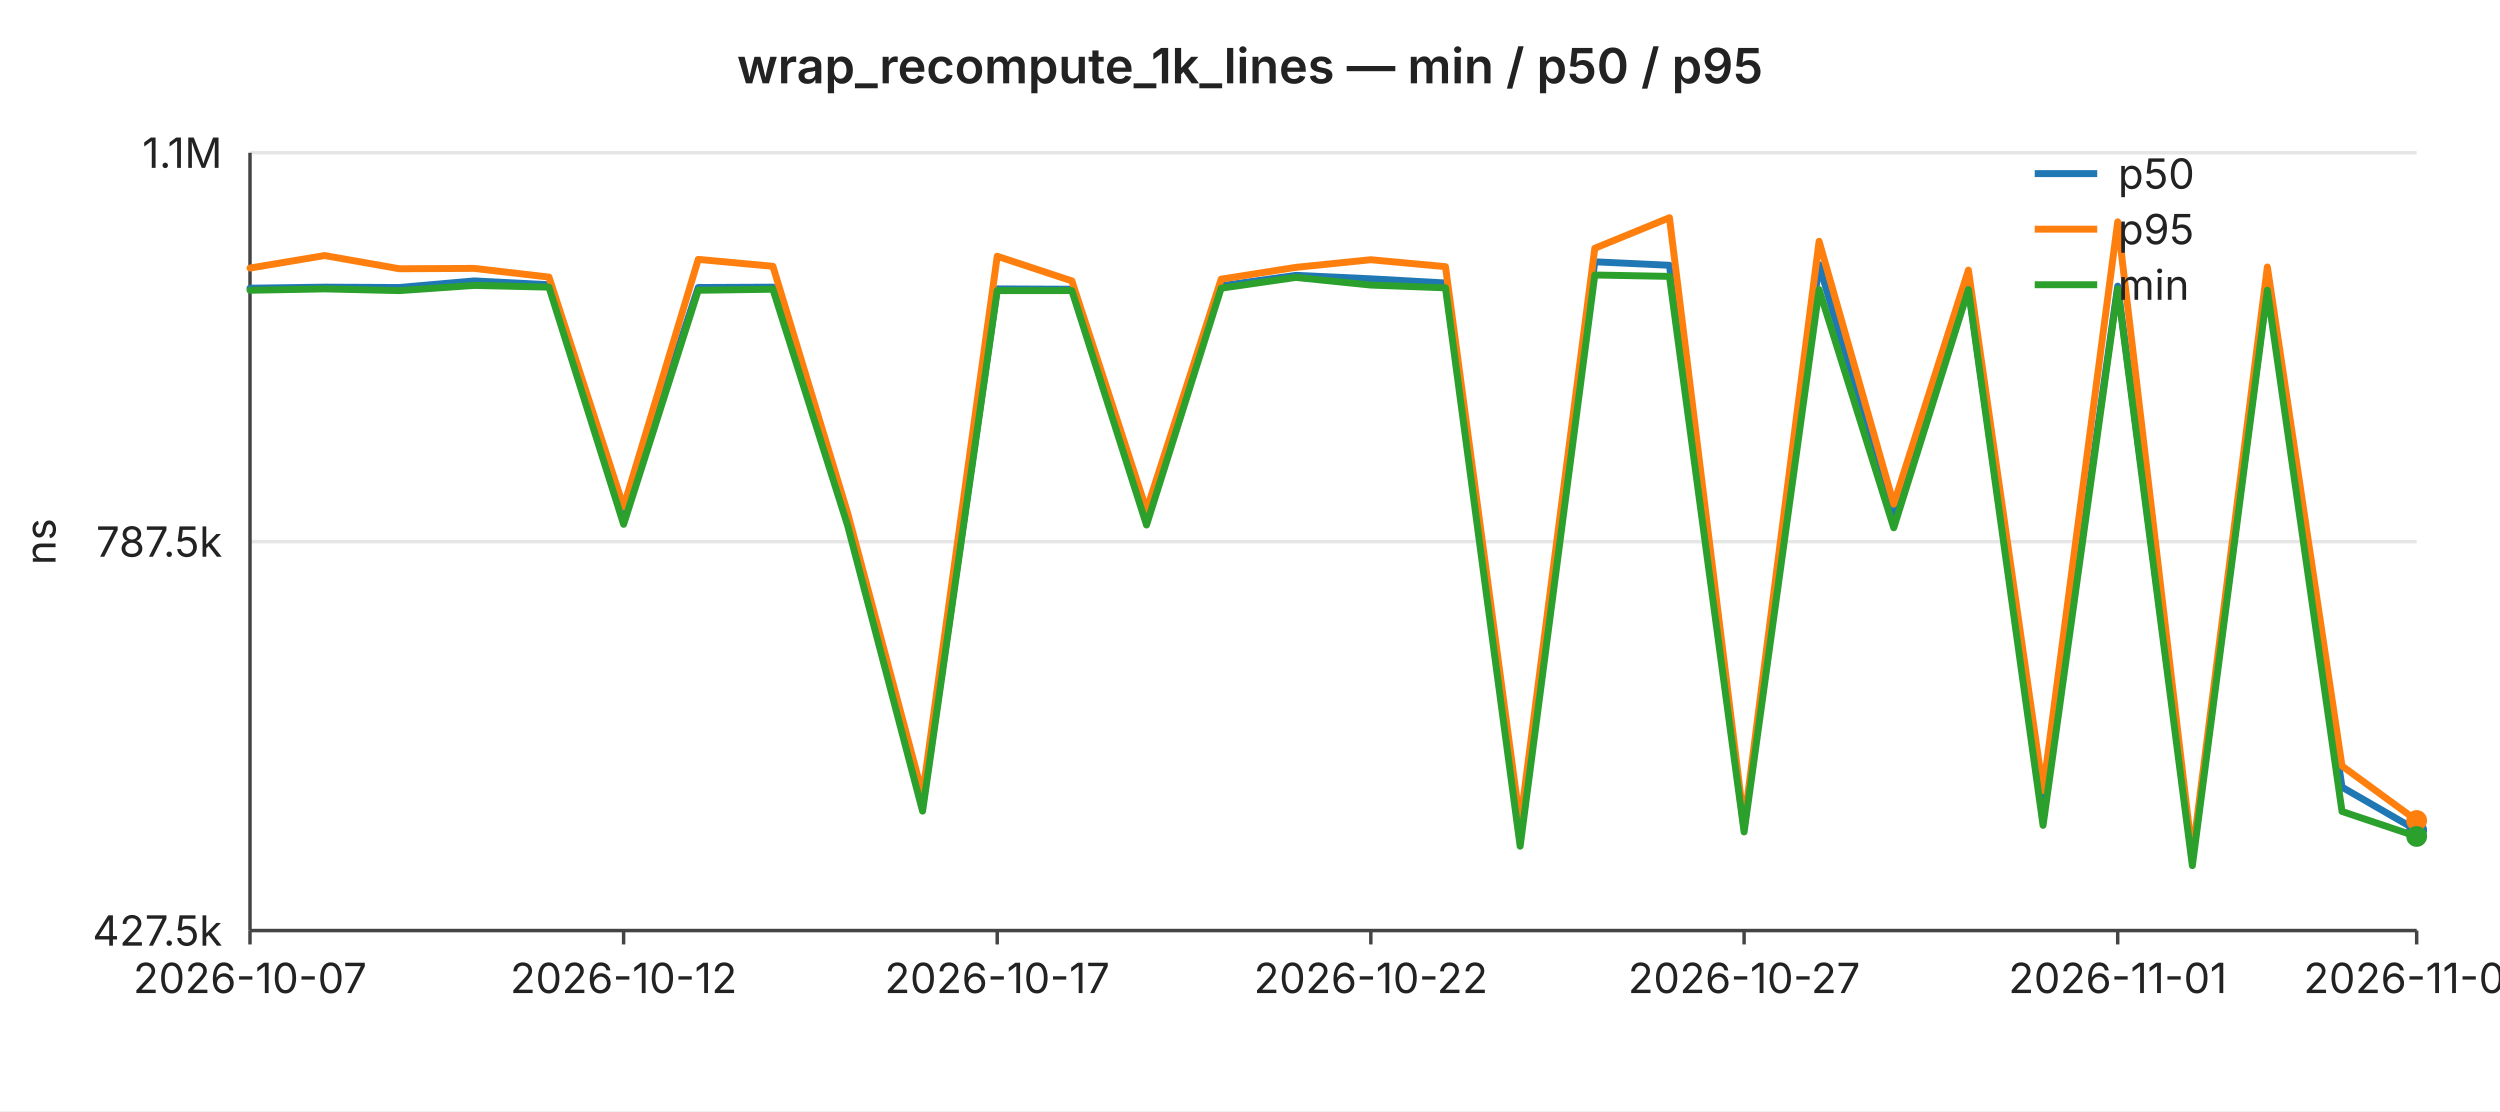
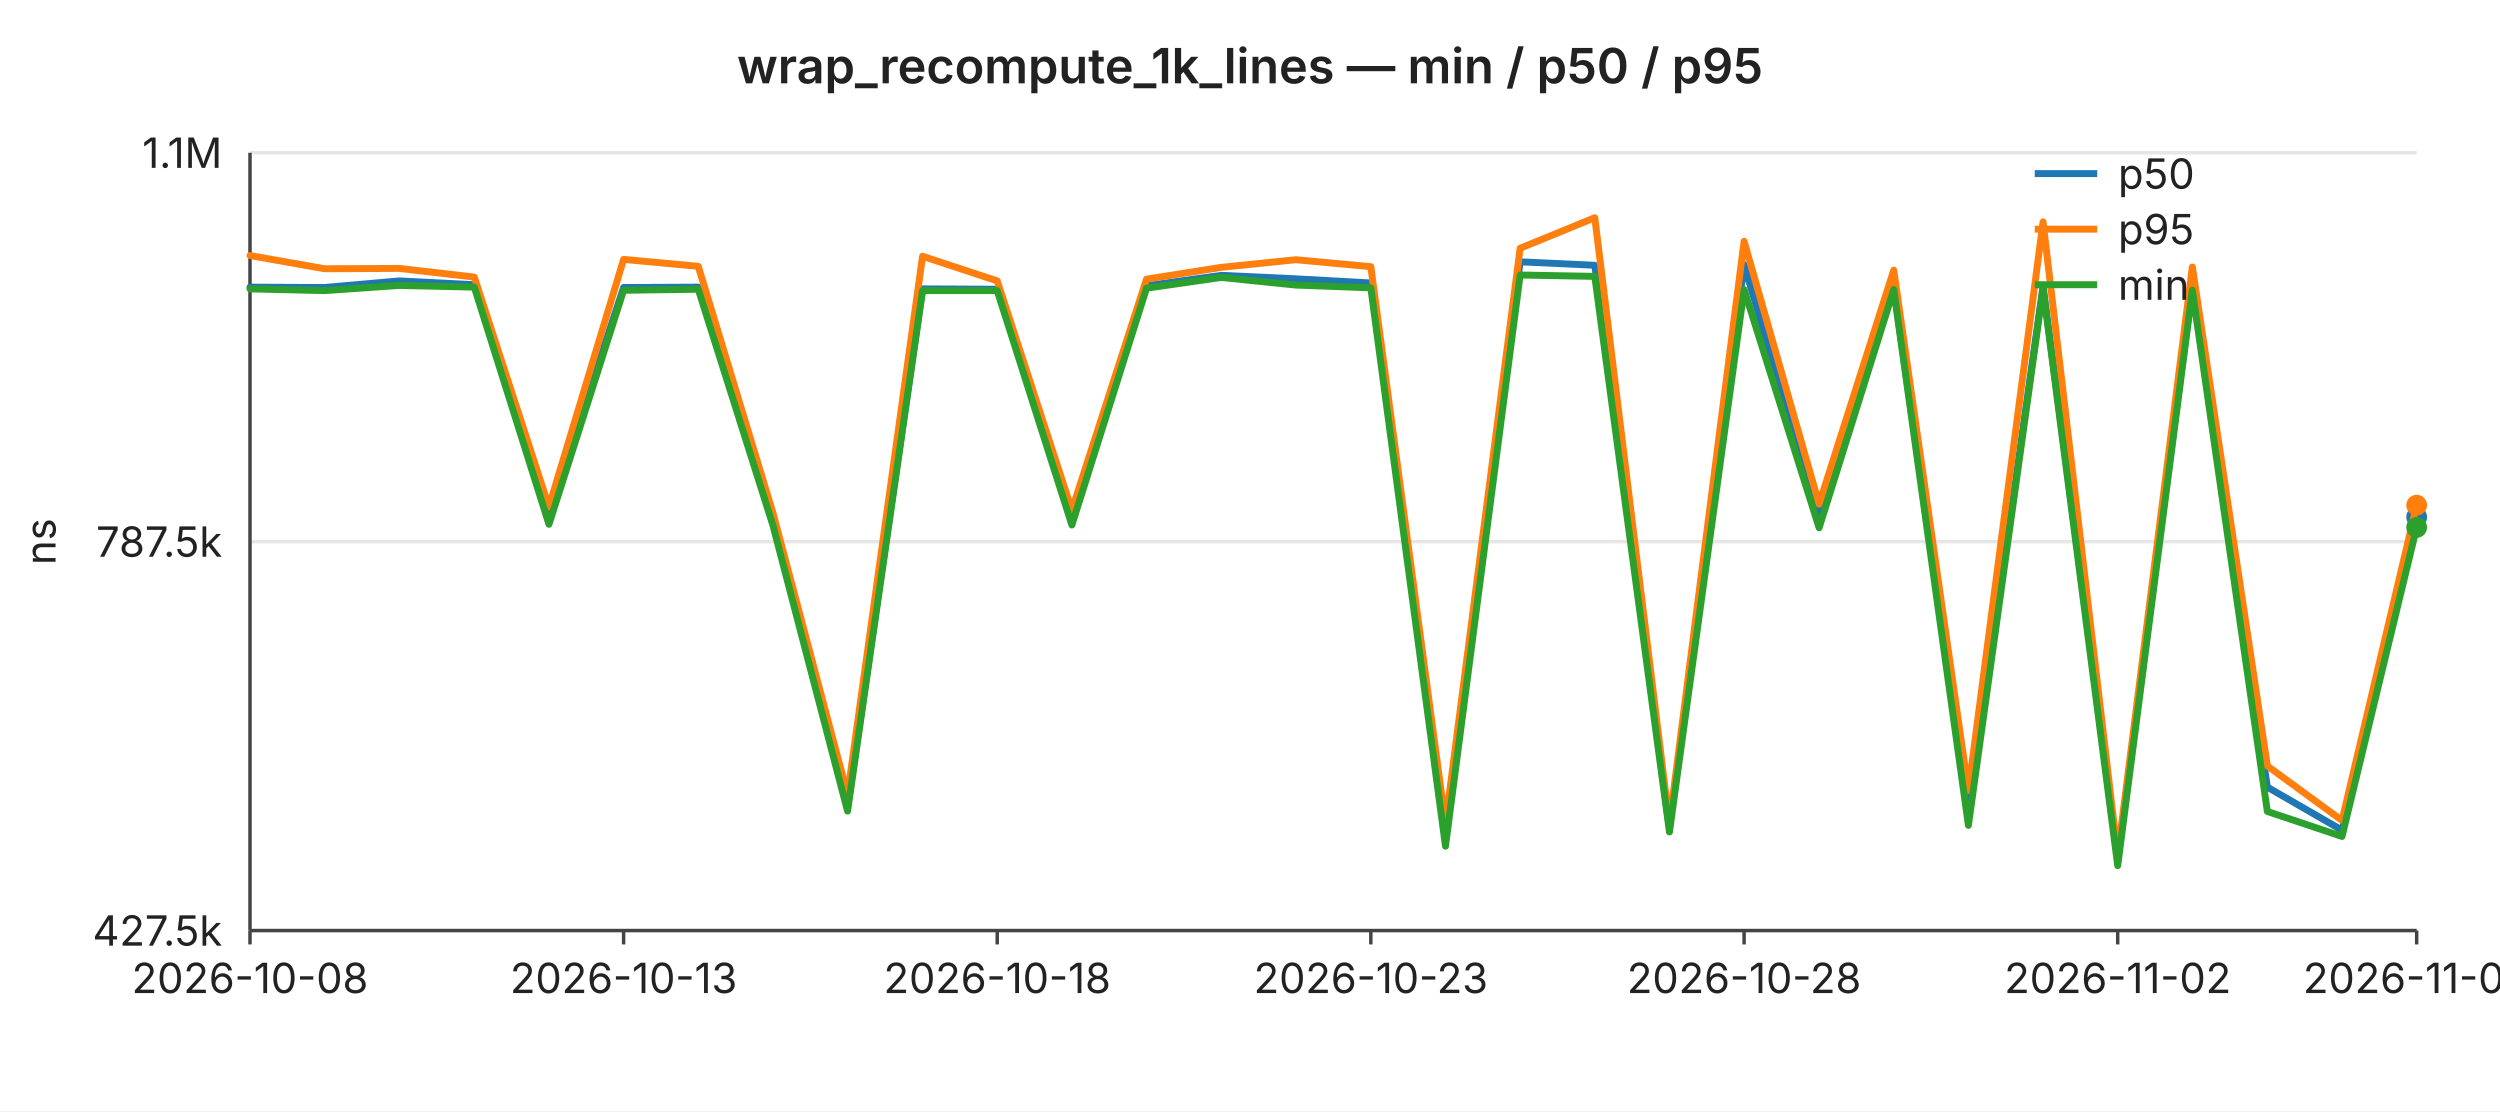
<svg xmlns="http://www.w3.org/2000/svg" width="720" height="320" viewBox="0 0 720 320" font-family="-apple-system,BlinkMacSystemFont,Segoe UI,sans-serif" font-size="12">
  <rect width="720" height="320" fill="#ffffff" />
  <text x="360" y="24" text-anchor="middle" font-size="14" font-weight="600" fill="#222">wrap_recompute_1k_lines — min / p50 / p95</text>
  <line x1="72" y1="44.0" x2="696" y2="44.0" stroke="#e6e6e6" stroke-width="1" />
  <text x="64" y="44.0" text-anchor="end" dominant-baseline="middle" fill="#222">1.1M</text>
  <line x1="72" y1="156.0" x2="696" y2="156.0" stroke="#e6e6e6" stroke-width="1" />
  <text x="64" y="156.0" text-anchor="end" dominant-baseline="middle" fill="#222">787.5k</text>
  <line x1="72" y1="268.0" x2="696" y2="268.0" stroke="#e6e6e6" stroke-width="1" />
  <text x="64" y="268.0" text-anchor="end" dominant-baseline="middle" fill="#222">427.5k</text>
  <text x="16" y="156" text-anchor="middle" fill="#222" transform="rotate(-90 16 156)">ns</text>
  <line x1="72" y1="44" x2="72" y2="268" stroke="#444" stroke-width="1" />
  <line x1="72" y1="268" x2="696" y2="268" stroke="#444" stroke-width="1" />
  <line x1="72.0" y1="268" x2="72.0" y2="272" stroke="#444" stroke-width="1" />
-   <text x="72.0" y="286" text-anchor="middle" fill="#222">2026-10-07</text>
+   <text x="72.0" y="286" text-anchor="middle" fill="#222">2026-10-08</text>
  <line x1="179.6" y1="268" x2="179.6" y2="272" stroke="#444" stroke-width="1" />
-   <text x="179.6" y="286" text-anchor="middle" fill="#222">2026-10-12</text>
+   <text x="179.6" y="286" text-anchor="middle" fill="#222">2026-10-13</text>
  <line x1="287.2" y1="268" x2="287.2" y2="272" stroke="#444" stroke-width="1" />
-   <text x="287.2" y="286" text-anchor="middle" fill="#222">2026-10-17</text>
+   <text x="287.2" y="286" text-anchor="middle" fill="#222">2026-10-18</text>
  <line x1="394.8" y1="268" x2="394.8" y2="272" stroke="#444" stroke-width="1" />
-   <text x="394.8" y="286" text-anchor="middle" fill="#222">2026-10-22</text>
+   <text x="394.8" y="286" text-anchor="middle" fill="#222">2026-10-23</text>
  <line x1="502.3" y1="268" x2="502.3" y2="272" stroke="#444" stroke-width="1" />
-   <text x="502.3" y="286" text-anchor="middle" fill="#222">2026-10-27</text>
+   <text x="502.3" y="286" text-anchor="middle" fill="#222">2026-10-28</text>
  <line x1="609.9" y1="268" x2="609.9" y2="272" stroke="#444" stroke-width="1" />
-   <text x="609.9" y="286" text-anchor="middle" fill="#222">2026-11-01</text>
+   <text x="609.9" y="286" text-anchor="middle" fill="#222">2026-11-02</text>
  <line x1="696.0" y1="268" x2="696.0" y2="272" stroke="#444" stroke-width="1" />
-   <text x="696.0" y="286" text-anchor="middle" fill="#222">2026-11-05</text>
-   <polyline fill="none" stroke="#1f77b4" stroke-width="2" stroke-linejoin="round" stroke-linecap="round" points="72.0,83.0 93.5,82.7 115.0,82.8 136.6,80.9 158.1,82.0 179.6,148.0 201.1,82.8 222.6,82.7 244.1,148.8 265.7,232.4 287.2,83.2 308.7,83.3 330.2,148.9 351.7,82.3 373.2,79.3 394.8,80.3 416.3,81.5 437.8,240.9 459.3,75.4 480.8,76.4 502.3,238.5 523.9,76.2 545.4,149.4 566.9,82.8 588.4,235.0 609.9,82.4 631.4,247.5 653.0,82.6 674.5,226.7 696.0,239.1" />
-   <circle cx="696.0" cy="239.1" r="3" fill="#1f77b4" />
-   <polyline fill="none" stroke="#ff7f0e" stroke-width="2" stroke-linejoin="round" stroke-linecap="round" points="72.0,77.2 93.5,73.6 115.0,77.4 136.6,77.3 158.1,79.8 179.6,146.0 201.1,74.7 222.6,76.7 244.1,147.7 265.7,228.8 287.2,73.8 308.7,80.9 330.2,146.9 351.7,80.4 373.2,77.0 394.8,74.8 416.3,76.8 437.8,237.2 459.3,71.5 480.8,62.7 502.3,237.2 523.9,69.5 545.4,145.2 566.9,77.8 588.4,227.7 609.9,63.9 631.4,246.3 653.0,76.9 674.5,220.6 696.0,236.3" />
-   <circle cx="696.0" cy="236.3" r="3" fill="#ff7f0e" />
-   <polyline fill="none" stroke="#2ca02c" stroke-width="2" stroke-linejoin="round" stroke-linecap="round" points="72.0,83.6 93.5,83.2 115.0,83.7 136.6,82.2 158.1,82.7 179.6,151.0 201.1,83.6 222.6,83.3 244.1,151.3 265.7,233.6 287.2,83.7 308.7,83.7 330.2,151.2 351.7,83.0 373.2,79.9 394.8,82.1 416.3,82.9 437.8,243.7 459.3,79.2 480.8,79.6 502.3,239.6 523.9,83.4 545.4,152.0 566.9,83.4 588.4,237.7 609.9,83.2 631.4,249.3 653.0,83.6 674.5,233.7 696.0,240.9" />
-   <circle cx="696.0" cy="240.9" r="3" fill="#2ca02c" />
+   <text x="696.0" y="286" text-anchor="middle" fill="#222">2026-11-06</text>
+   <polyline fill="none" stroke="#1f77b4" stroke-width="2" stroke-linejoin="round" stroke-linecap="round" points="72.0,82.7 93.5,82.8 115.0,80.9 136.6,82.0 158.1,148.0 179.6,82.8 201.1,82.7 222.6,148.8 244.1,232.4 265.7,83.2 287.2,83.3 308.7,148.9 330.2,82.3 351.7,79.3 373.2,80.3 394.8,81.5 416.3,240.9 437.8,75.4 459.3,76.4 480.8,238.5 502.3,76.2 523.9,149.4 545.4,82.8 566.9,235.0 588.4,82.4 609.9,247.5 631.4,82.6 653.0,226.7 674.5,239.1 696.0,148.9" />
+   <circle cx="696.0" cy="148.9" r="3" fill="#1f77b4" />
+   <polyline fill="none" stroke="#ff7f0e" stroke-width="2" stroke-linejoin="round" stroke-linecap="round" points="72.0,73.6 93.5,77.4 115.0,77.3 136.6,79.8 158.1,146.0 179.6,74.7 201.1,76.7 222.6,147.7 244.1,228.8 265.7,73.8 287.2,80.9 308.7,146.9 330.2,80.4 351.7,77.0 373.2,74.8 394.8,76.8 416.3,237.2 437.8,71.5 459.3,62.7 480.8,237.2 502.3,69.5 523.9,145.2 545.4,77.8 566.9,227.7 588.4,63.9 609.9,246.3 631.4,76.9 653.0,220.6 674.5,236.3 696.0,145.5" />
+   <circle cx="696.0" cy="145.5" r="3" fill="#ff7f0e" />
+   <polyline fill="none" stroke="#2ca02c" stroke-width="2" stroke-linejoin="round" stroke-linecap="round" points="72.0,83.2 93.5,83.7 115.0,82.2 136.6,82.7 158.1,151.0 179.6,83.6 201.1,83.3 222.6,151.3 244.1,233.6 265.7,83.7 287.2,83.7 308.7,151.2 330.2,83.0 351.7,79.9 373.2,82.1 394.8,82.9 416.3,243.7 437.8,79.2 459.3,79.6 480.8,239.6 502.3,83.4 523.9,152.0 545.4,83.4 566.9,237.7 588.4,83.2 609.9,249.3 631.4,83.6 653.0,233.7 674.5,240.9 696.0,151.9" />
+   <circle cx="696.0" cy="151.9" r="3" fill="#2ca02c" />
  <line x1="586" y1="50" x2="604" y2="50" stroke="#1f77b4" stroke-width="2" />
  <text x="610" y="50" dominant-baseline="middle" fill="#222">p50</text>
  <line x1="586" y1="66" x2="604" y2="66" stroke="#ff7f0e" stroke-width="2" />
  <text x="610" y="66" dominant-baseline="middle" fill="#222">p95</text>
  <line x1="586" y1="82" x2="604" y2="82" stroke="#2ca02c" stroke-width="2" />
  <text x="610" y="82" dominant-baseline="middle" fill="#222">min</text>
</svg>
